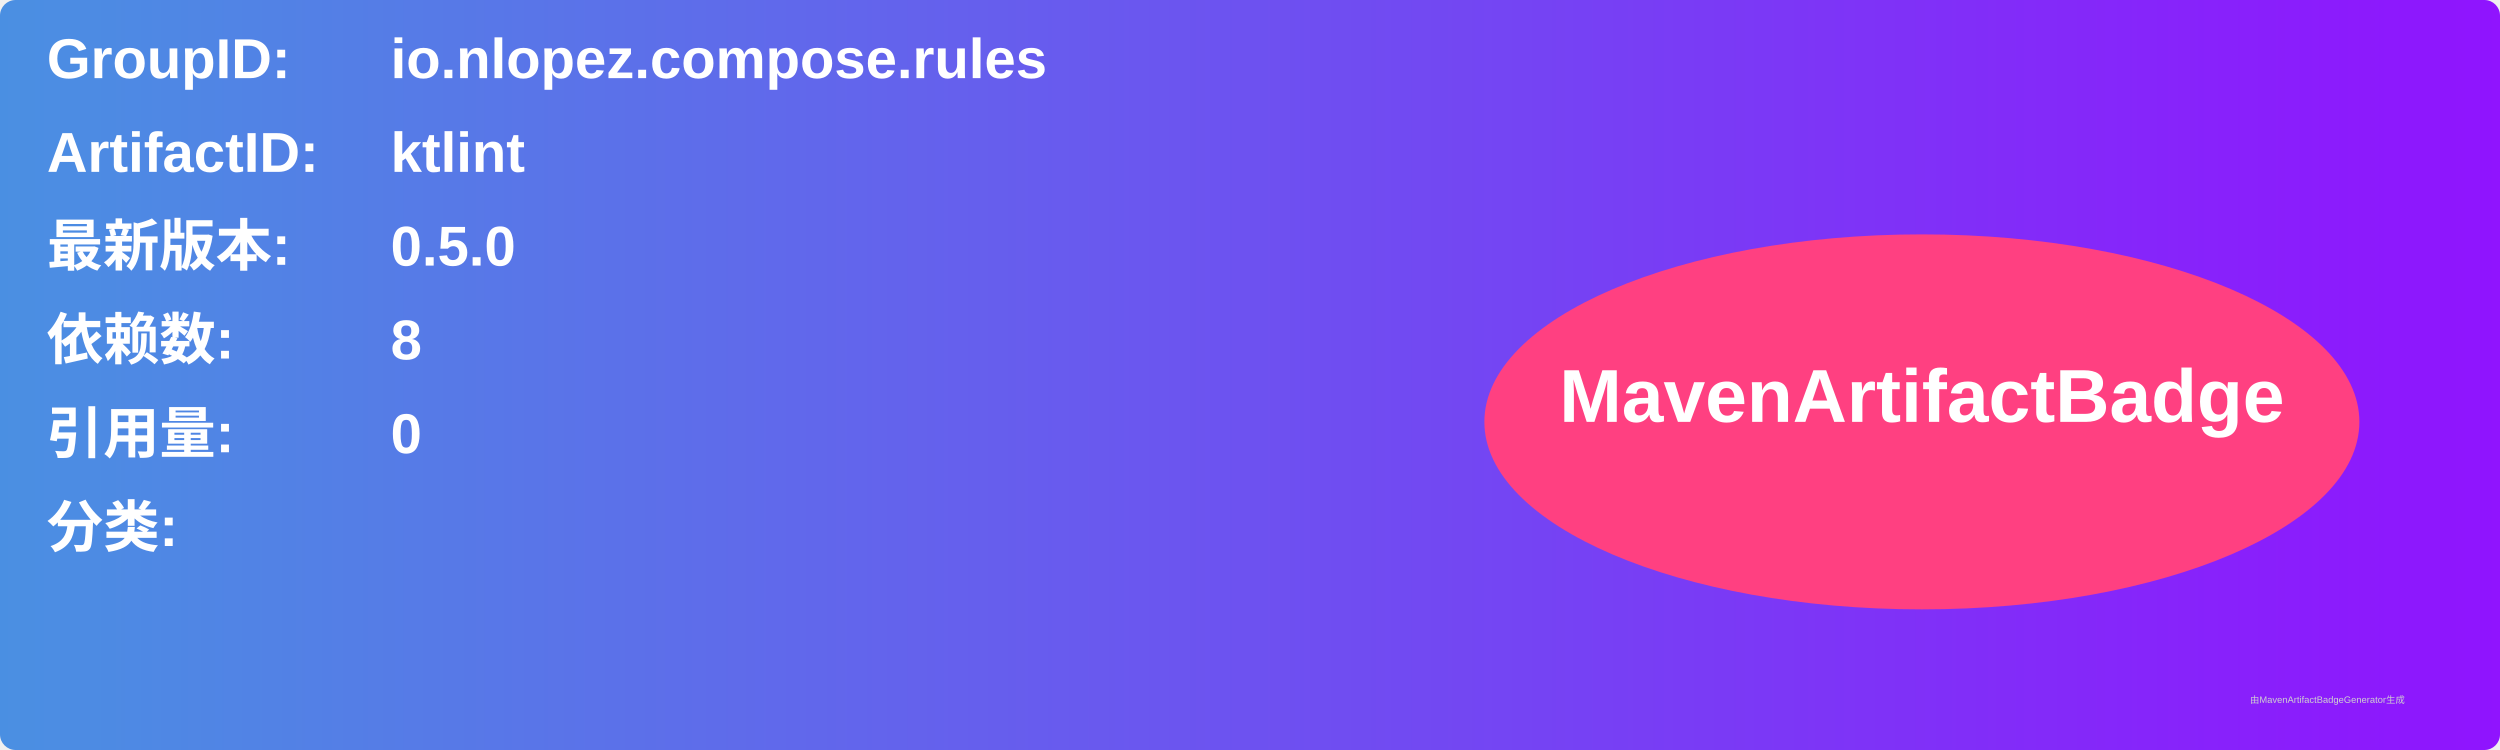
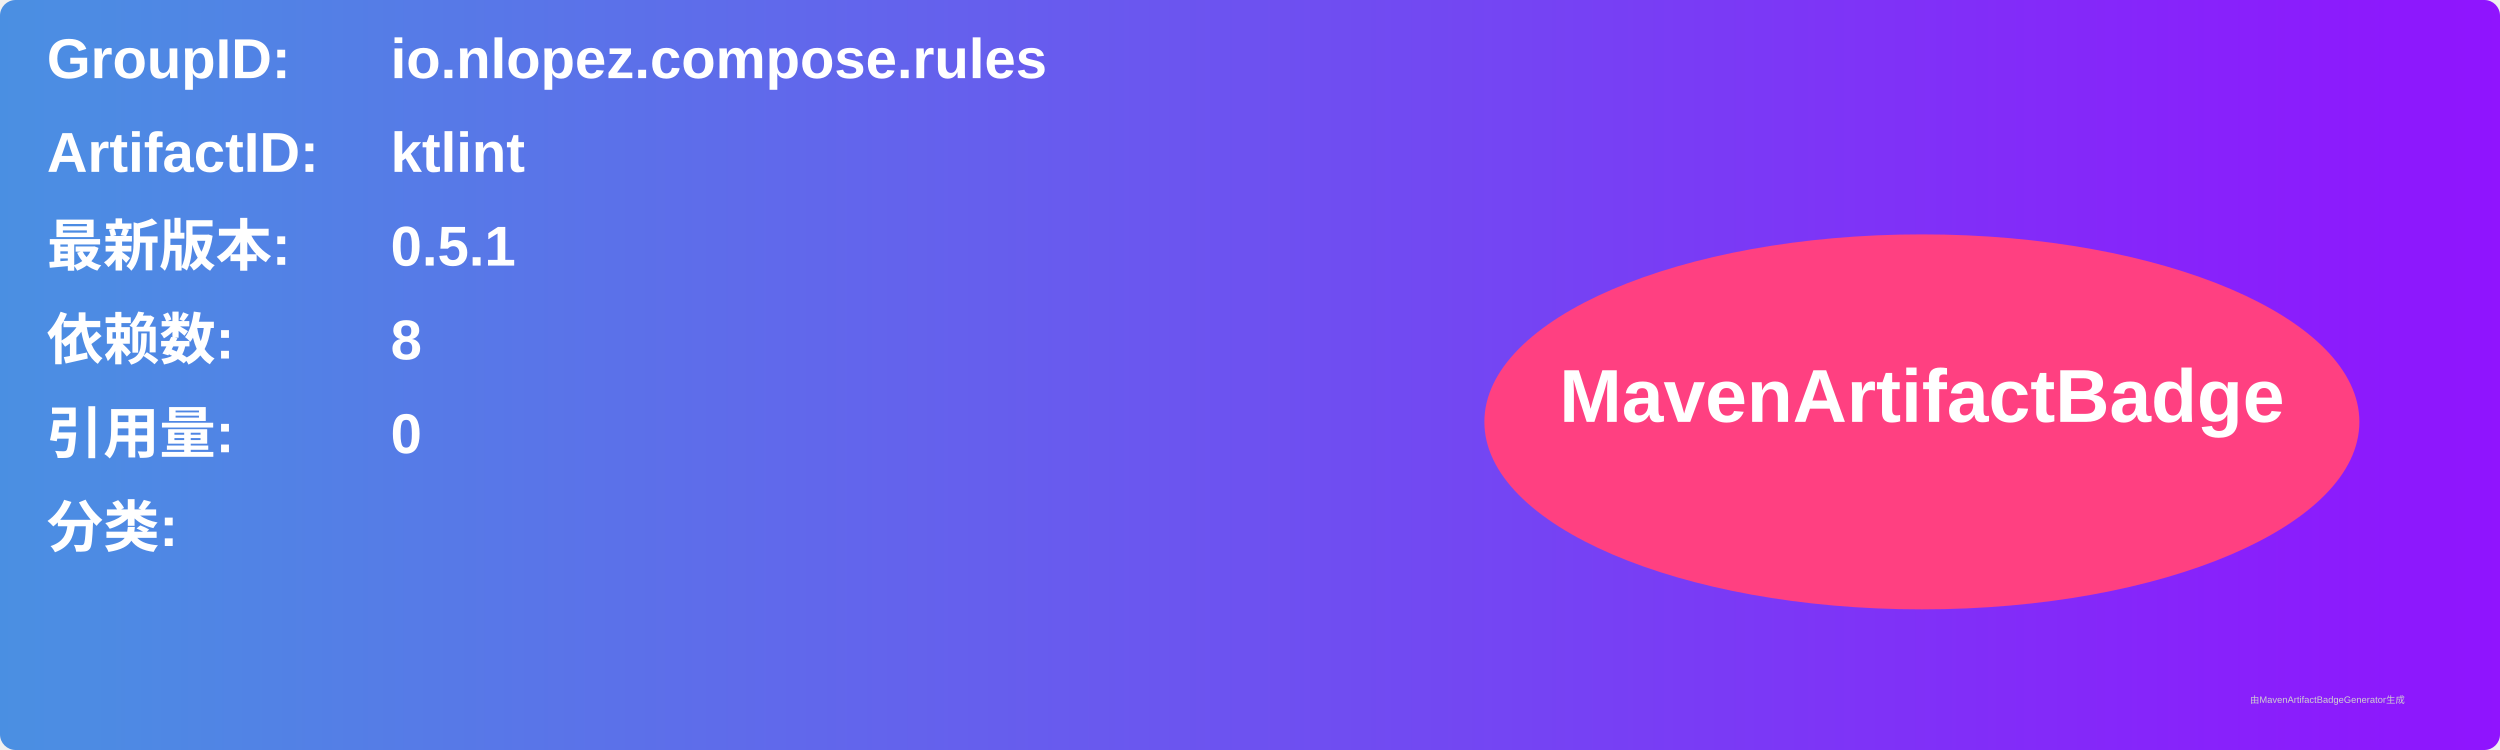
<svg xmlns="http://www.w3.org/2000/svg" width="800" height="240" viewBox="0 0 800 240">
  <linearGradient id="grad" x1="0%" y1="0%" x2="100%" y2="0%">
    <stop offset="0%" stop-color="#4a90e2" />
    <stop offset="100%" stop-color="#9013fe" />
  </linearGradient>
  <rect width="100%" height="100%" rx="5" ry="5" fill="url(#grad)" />
  <g transform="translate(15, 15)">
    <text x="0" y="10" font-family="Arial" font-size="18" fill="white" font-weight="bold" width="260">GroupID:</text>
    <text x="110" y="10" font-family="Arial" font-size="18" fill="white" font-weight="bold" width="460">io.nlopez.compose.rules</text>
    <text x="0" y="40" font-family="Arial" font-size="18" fill="white" font-weight="bold" width="260">ArtifactID:</text>
    <text x="110" y="40" font-family="Arial" font-size="18" fill="white" font-weight="bold" width="460">ktlint</text>
    <text x="0" y="70" font-family="Arial" font-size="18" fill="white" font-weight="bold">最新版本:</text>
    <text x="110" y="70" font-family="Arial" font-size="18" fill="white" font-weight="bold">
-       <tspan font-weight="bold">0.5.0</tspan>
+       <tspan font-weight="bold">0.5.1</tspan>
    </text>
    <text x="0" y="100" font-family="Arial" font-size="18" fill="white" font-weight="bold">依赖数: </text>
    <text x="110" y="100" font-family="Arial" font-size="18" fill="white">
      <tspan font-weight="bold">8</tspan>
    </text>
    <text x="0" y="130" font-family="Arial" font-size="18" fill="white" font-weight="bold">引用量: </text>
    <text x="110" y="130" font-family="Arial" font-size="18" fill="white">
      <tspan font-weight="bold">0</tspan>
    </text>
    <text x="0" y="160" font-family="Arial" font-size="18" fill="white" font-weight="bold">分类:</text>
    <text x="10" y="190" font-family="Arial" font-size="10" fill="white">
      <tspan font-weight="bold" />
    </text>
    <ellipse cx="600" cy="120" rx="140" ry="60" fill="#ff4081" />
    <text x="600" y="120" text-anchor="middle" font-family="Arial" font-size="24" fill="white" font-weight="bold">MavenArtifactBadge</text>
  </g>
  <text x="720" y="225" font-family="Arial" font-size="3" fill="#d0d0d0">由MavenArtifactBadgeGenerator生成</text>
</svg>
